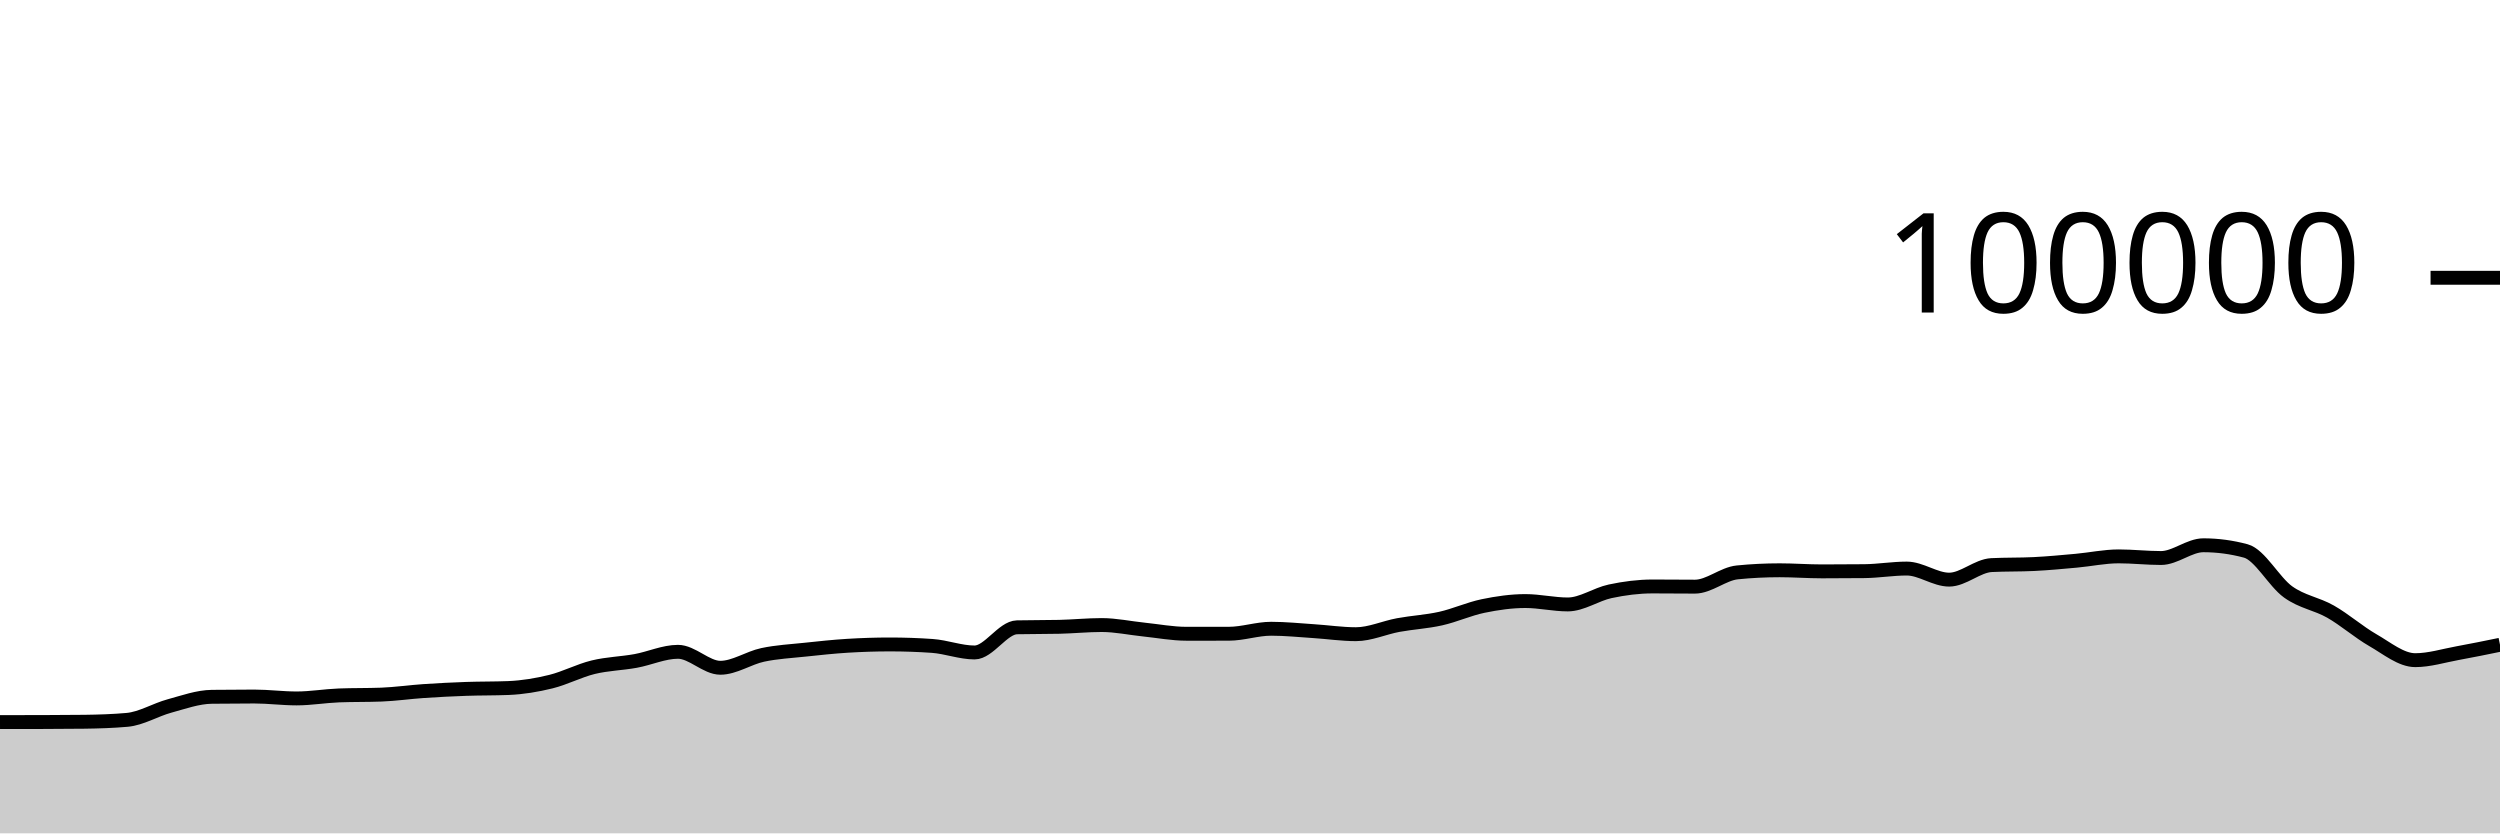
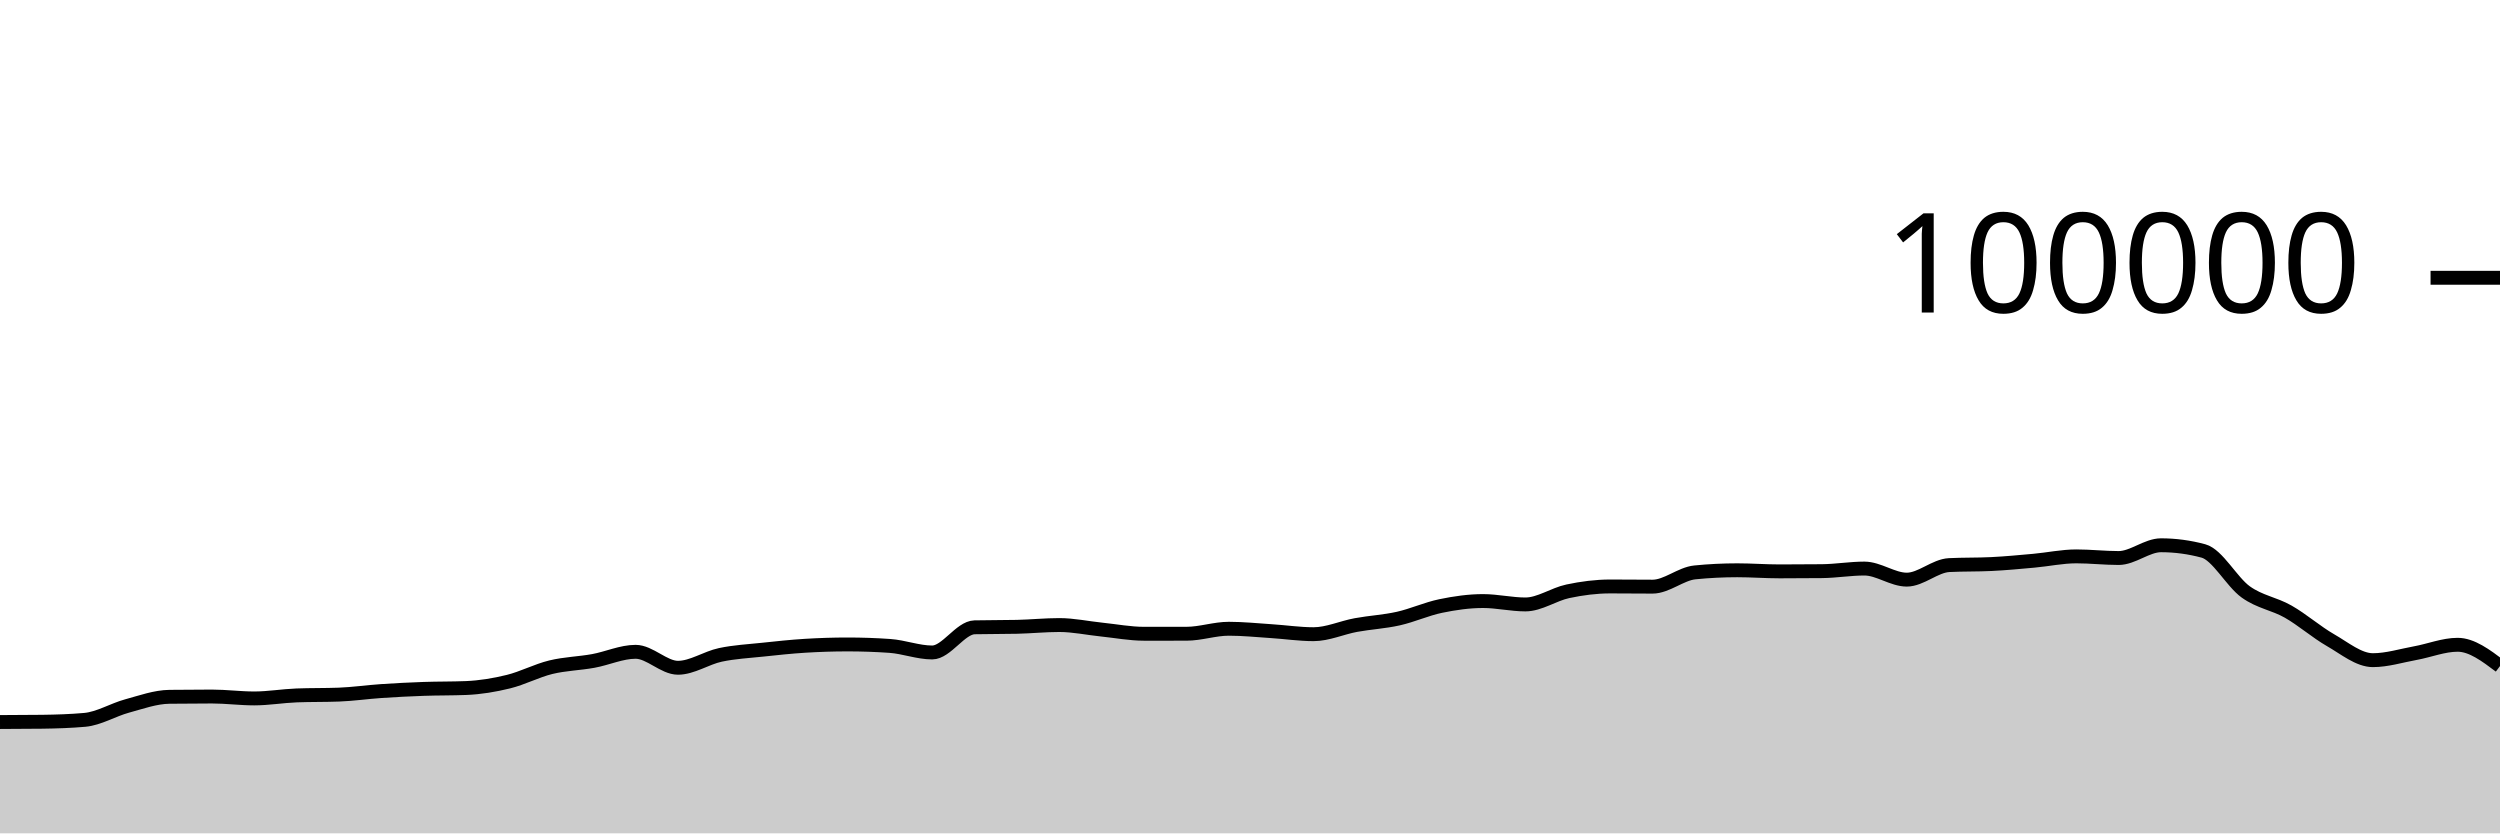
<svg xmlns="http://www.w3.org/2000/svg" viewBox="0 0 180 60">
  <g transform="translate(0,20)">
-     <path class="area" fill="rgba(0, 0, 0, 0.2)" d="M0,31.989C1.017,31.988,2.034,31.988,3.051,31.986C4.068,31.985,5.085,31.979,6.102,31.966C7.119,31.952,8.136,31.92,9.153,31.83C10.169,31.74,11.186,31.107,12.203,30.831C13.22,30.554,14.237,30.183,15.254,30.17C16.271,30.157,17.288,30.15,18.305,30.15C19.322,30.15,20.339,30.287,21.356,30.287C22.373,30.287,23.39,30.109,24.407,30.07C25.424,30.031,26.441,30.051,27.458,30.012C28.475,29.973,29.492,29.824,30.508,29.756C31.525,29.687,32.542,29.636,33.559,29.6C34.576,29.564,35.593,29.579,36.61,29.538C37.627,29.497,38.644,29.328,39.661,29.078C40.678,28.828,41.695,28.287,42.712,28.039C43.729,27.791,44.746,27.774,45.763,27.589C46.78,27.404,47.797,26.93,48.814,26.93C49.831,26.93,50.847,28.079,51.864,28.079C52.881,28.079,53.898,27.369,54.915,27.152C55.932,26.935,56.949,26.887,57.966,26.777C58.983,26.668,60,26.559,61.017,26.496C62.034,26.434,63.051,26.4,64.068,26.4C65.085,26.4,66.102,26.435,67.119,26.506C68.136,26.577,69.153,26.978,70.169,26.978C71.186,26.978,72.203,25.19,73.22,25.166C74.237,25.143,75.254,25.155,76.271,25.131C77.288,25.108,78.305,25.003,79.322,25.003C80.339,25.003,81.356,25.226,82.373,25.33C83.39,25.435,84.407,25.631,85.424,25.631C86.441,25.631,87.458,25.631,88.475,25.63C89.492,25.629,90.508,25.27,91.525,25.27C92.542,25.27,93.559,25.376,94.576,25.442C95.593,25.507,96.61,25.662,97.627,25.662C98.644,25.662,99.661,25.19,100.678,25.003C101.695,24.816,102.712,24.766,103.729,24.538C104.746,24.31,105.763,23.844,106.78,23.633C107.797,23.423,108.814,23.276,109.831,23.276C110.847,23.276,111.864,23.52,112.881,23.52C113.898,23.52,114.915,22.79,115.932,22.574C116.949,22.358,117.966,22.225,118.983,22.225C120,22.225,121.017,22.239,122.034,22.239C123.051,22.239,124.068,21.313,125.085,21.212C126.102,21.11,127.119,21.06,128.136,21.06C129.153,21.06,130.169,21.139,131.186,21.139C132.203,21.139,133.22,21.134,134.237,21.123C135.254,21.112,136.271,20.936,137.288,20.936C138.305,20.936,139.322,21.734,140.339,21.734C141.356,21.734,142.373,20.737,143.39,20.687C144.407,20.636,145.424,20.662,146.441,20.611C147.458,20.561,148.475,20.464,149.492,20.372C150.508,20.28,151.525,20.059,152.542,20.059C153.559,20.059,154.576,20.177,155.593,20.177C156.61,20.177,157.627,19.259,158.644,19.259C159.661,19.259,160.678,19.395,161.695,19.668C162.712,19.941,163.729,21.892,164.746,22.62C165.763,23.348,166.78,23.457,167.797,24.036C168.814,24.614,169.831,25.509,170.847,26.092C171.864,26.675,172.881,27.532,173.898,27.532C174.915,27.532,175.932,27.211,176.949,27.026C177.966,26.842,178.983,26.633,180,26.424L180,40C178.983,40,177.966,40,176.949,40C175.932,40,174.915,40,173.898,40C172.881,40,171.864,40,170.847,40C169.831,40,168.814,40,167.797,40C166.78,40,165.763,40,164.746,40C163.729,40,162.712,40,161.695,40C160.678,40,159.661,40,158.644,40C157.627,40,156.61,40,155.593,40C154.576,40,153.559,40,152.542,40C151.525,40,150.508,40,149.492,40C148.475,40,147.458,40,146.441,40C145.424,40,144.407,40,143.39,40C142.373,40,141.356,40,140.339,40C139.322,40,138.305,40,137.288,40C136.271,40,135.254,40,134.237,40C133.22,40,132.203,40,131.186,40C130.169,40,129.153,40,128.136,40C127.119,40,126.102,40,125.085,40C124.068,40,123.051,40,122.034,40C121.017,40,120,40,118.983,40C117.966,40,116.949,40,115.932,40C114.915,40,113.898,40,112.881,40C111.864,40,110.847,40,109.831,40C108.814,40,107.797,40,106.78,40C105.763,40,104.746,40,103.729,40C102.712,40,101.695,40,100.678,40C99.661,40,98.644,40,97.627,40C96.61,40,95.593,40,94.576,40C93.559,40,92.542,40,91.525,40C90.508,40,89.492,40,88.475,40C87.458,40,86.441,40,85.424,40C84.407,40,83.39,40,82.373,40C81.356,40,80.339,40,79.322,40C78.305,40,77.288,40,76.271,40C75.254,40,74.237,40,73.22,40C72.203,40,71.186,40,70.169,40C69.153,40,68.136,40,67.119,40C66.102,40,65.085,40,64.068,40C63.051,40,62.034,40,61.017,40C60,40,58.983,40,57.966,40C56.949,40,55.932,40,54.915,40C53.898,40,52.881,40,51.864,40C50.847,40,49.831,40,48.814,40C47.797,40,46.78,40,45.763,40C44.746,40,43.729,40,42.712,40C41.695,40,40.678,40,39.661,40C38.644,40,37.627,40,36.61,40C35.593,40,34.576,40,33.559,40C32.542,40,31.525,40,30.508,40C29.492,40,28.475,40,27.458,40C26.441,40,25.424,40,24.407,40C23.39,40,22.373,40,21.356,40C20.339,40,19.322,40,18.305,40C17.288,40,16.271,40,15.254,40C14.237,40,13.22,40,12.203,40C11.186,40,10.169,40,9.153,40C8.136,40,7.119,40,6.102,40C5.085,40,4.068,40,3.051,40C2.034,40,1.017,40,0,40Z" />
-     <path class="line" stroke="black" fill="none" d="M0,31.989C1.017,31.988,2.034,31.988,3.051,31.986C4.068,31.985,5.085,31.979,6.102,31.966C7.119,31.952,8.136,31.92,9.153,31.83C10.169,31.74,11.186,31.107,12.203,30.831C13.22,30.554,14.237,30.183,15.254,30.17C16.271,30.157,17.288,30.15,18.305,30.15C19.322,30.15,20.339,30.287,21.356,30.287C22.373,30.287,23.39,30.109,24.407,30.07C25.424,30.031,26.441,30.051,27.458,30.012C28.475,29.973,29.492,29.824,30.508,29.756C31.525,29.687,32.542,29.636,33.559,29.6C34.576,29.564,35.593,29.579,36.61,29.538C37.627,29.497,38.644,29.328,39.661,29.078C40.678,28.828,41.695,28.287,42.712,28.039C43.729,27.791,44.746,27.774,45.763,27.589C46.78,27.404,47.797,26.93,48.814,26.93C49.831,26.93,50.847,28.079,51.864,28.079C52.881,28.079,53.898,27.369,54.915,27.152C55.932,26.935,56.949,26.887,57.966,26.777C58.983,26.668,60,26.559,61.017,26.496C62.034,26.434,63.051,26.4,64.068,26.4C65.085,26.4,66.102,26.435,67.119,26.506C68.136,26.577,69.153,26.978,70.169,26.978C71.186,26.978,72.203,25.19,73.22,25.166C74.237,25.143,75.254,25.155,76.271,25.131C77.288,25.108,78.305,25.003,79.322,25.003C80.339,25.003,81.356,25.226,82.373,25.33C83.39,25.435,84.407,25.631,85.424,25.631C86.441,25.631,87.458,25.631,88.475,25.63C89.492,25.629,90.508,25.27,91.525,25.27C92.542,25.27,93.559,25.376,94.576,25.442C95.593,25.507,96.61,25.662,97.627,25.662C98.644,25.662,99.661,25.19,100.678,25.003C101.695,24.816,102.712,24.766,103.729,24.538C104.746,24.31,105.763,23.844,106.78,23.633C107.797,23.423,108.814,23.276,109.831,23.276C110.847,23.276,111.864,23.52,112.881,23.52C113.898,23.52,114.915,22.79,115.932,22.574C116.949,22.358,117.966,22.225,118.983,22.225C120,22.225,121.017,22.239,122.034,22.239C123.051,22.239,124.068,21.313,125.085,21.212C126.102,21.11,127.119,21.06,128.136,21.06C129.153,21.06,130.169,21.139,131.186,21.139C132.203,21.139,133.22,21.134,134.237,21.123C135.254,21.112,136.271,20.936,137.288,20.936C138.305,20.936,139.322,21.734,140.339,21.734C141.356,21.734,142.373,20.737,143.39,20.687C144.407,20.636,145.424,20.662,146.441,20.611C147.458,20.561,148.475,20.464,149.492,20.372C150.508,20.28,151.525,20.059,152.542,20.059C153.559,20.059,154.576,20.177,155.593,20.177C156.61,20.177,157.627,19.259,158.644,19.259C159.661,19.259,160.678,19.395,161.695,19.668C162.712,19.941,163.729,21.892,164.746,22.62C165.763,23.348,166.78,23.457,167.797,24.036C168.814,24.614,169.831,25.509,170.847,26.092C171.864,26.675,172.881,27.532,173.898,27.532C174.915,27.532,175.932,27.211,176.949,27.026C177.966,26.842,178.983,26.633,180,26.424" />
+     <path class="area" fill="rgba(0, 0, 0, 0.2)" d="M0,31.986C1.017,31.983,2.034,31.979,3.051,31.966C4.068,31.952,5.085,31.92,6.102,31.83C7.119,31.74,8.136,31.107,9.153,30.831C10.169,30.554,11.186,30.183,12.203,30.17C13.22,30.157,14.237,30.15,15.254,30.15C16.271,30.15,17.288,30.287,18.305,30.287C19.322,30.287,20.339,30.109,21.356,30.07C22.373,30.031,23.39,30.051,24.407,30.012C25.424,29.973,26.441,29.824,27.458,29.756C28.475,29.687,29.492,29.636,30.508,29.6C31.525,29.564,32.542,29.579,33.559,29.538C34.576,29.497,35.593,29.328,36.61,29.078C37.627,28.828,38.644,28.287,39.661,28.039C40.678,27.791,41.695,27.774,42.712,27.589C43.729,27.404,44.746,26.93,45.763,26.93C46.78,26.93,47.797,28.079,48.814,28.079C49.831,28.079,50.847,27.369,51.864,27.152C52.881,26.935,53.898,26.887,54.915,26.777C55.932,26.668,56.949,26.559,57.966,26.496C58.983,26.434,60,26.4,61.017,26.4C62.034,26.4,63.051,26.435,64.068,26.506C65.085,26.577,66.102,26.978,67.119,26.978C68.136,26.978,69.153,25.19,70.169,25.166C71.186,25.143,72.203,25.155,73.22,25.131C74.237,25.108,75.254,25.003,76.271,25.003C77.288,25.003,78.305,25.226,79.322,25.33C80.339,25.435,81.356,25.631,82.373,25.631C83.39,25.631,84.407,25.631,85.424,25.63C86.441,25.629,87.458,25.27,88.475,25.27C89.492,25.27,90.508,25.376,91.525,25.442C92.542,25.507,93.559,25.662,94.576,25.662C95.593,25.662,96.61,25.19,97.627,25.003C98.644,24.816,99.661,24.766,100.678,24.538C101.695,24.31,102.712,23.844,103.729,23.633C104.746,23.423,105.763,23.276,106.78,23.276C107.797,23.276,108.814,23.52,109.831,23.52C110.847,23.52,111.864,22.79,112.881,22.574C113.898,22.358,114.915,22.225,115.932,22.225C116.949,22.225,117.966,22.239,118.983,22.239C120,22.239,121.017,21.313,122.034,21.212C123.051,21.11,124.068,21.06,125.085,21.06C126.102,21.06,127.119,21.139,128.136,21.139C129.153,21.139,130.169,21.134,131.186,21.123C132.203,21.112,133.22,20.936,134.237,20.936C135.254,20.936,136.271,21.734,137.288,21.734C138.305,21.734,139.322,20.737,140.339,20.687C141.356,20.636,142.373,20.662,143.39,20.611C144.407,20.561,145.424,20.464,146.441,20.372C147.458,20.28,148.475,20.059,149.492,20.059C150.508,20.059,151.525,20.177,152.542,20.177C153.559,20.177,154.576,19.259,155.593,19.259C156.61,19.259,157.627,19.395,158.644,19.668C159.661,19.941,160.678,21.892,161.695,22.62C162.712,23.348,163.729,23.457,164.746,24.036C165.763,24.614,166.78,25.509,167.797,26.092C168.814,26.675,169.831,27.532,170.847,27.532C171.864,27.532,172.881,27.211,173.898,27.026C174.915,26.842,175.932,26.424,176.949,26.424C177.966,26.424,178.983,27.19,180,27.956L180,40C178.983,40,177.966,40,176.949,40C175.932,40,174.915,40,173.898,40C172.881,40,171.864,40,170.847,40C169.831,40,168.814,40,167.797,40C166.78,40,165.763,40,164.746,40C163.729,40,162.712,40,161.695,40C160.678,40,159.661,40,158.644,40C157.627,40,156.61,40,155.593,40C154.576,40,153.559,40,152.542,40C151.525,40,150.508,40,149.492,40C148.475,40,147.458,40,146.441,40C145.424,40,144.407,40,143.39,40C142.373,40,141.356,40,140.339,40C139.322,40,138.305,40,137.288,40C136.271,40,135.254,40,134.237,40C133.22,40,132.203,40,131.186,40C130.169,40,129.153,40,128.136,40C127.119,40,126.102,40,125.085,40C124.068,40,123.051,40,122.034,40C121.017,40,120,40,118.983,40C117.966,40,116.949,40,115.932,40C114.915,40,113.898,40,112.881,40C111.864,40,110.847,40,109.831,40C108.814,40,107.797,40,106.78,40C105.763,40,104.746,40,103.729,40C102.712,40,101.695,40,100.678,40C99.661,40,98.644,40,97.627,40C96.61,40,95.593,40,94.576,40C93.559,40,92.542,40,91.525,40C90.508,40,89.492,40,88.475,40C87.458,40,86.441,40,85.424,40C84.407,40,83.39,40,82.373,40C81.356,40,80.339,40,79.322,40C78.305,40,77.288,40,76.271,40C75.254,40,74.237,40,73.22,40C72.203,40,71.186,40,70.169,40C69.153,40,68.136,40,67.119,40C66.102,40,65.085,40,64.068,40C63.051,40,62.034,40,61.017,40C60,40,58.983,40,57.966,40C56.949,40,55.932,40,54.915,40C53.898,40,52.881,40,51.864,40C50.847,40,49.831,40,48.814,40C47.797,40,46.78,40,45.763,40C44.746,40,43.729,40,42.712,40C41.695,40,40.678,40,39.661,40C38.644,40,37.627,40,36.61,40C35.593,40,34.576,40,33.559,40C32.542,40,31.525,40,30.508,40C29.492,40,28.475,40,27.458,40C26.441,40,25.424,40,24.407,40C23.39,40,22.373,40,21.356,40C20.339,40,19.322,40,18.305,40C17.288,40,16.271,40,15.254,40C14.237,40,13.22,40,12.203,40C11.186,40,10.169,40,9.153,40C8.136,40,7.119,40,6.102,40C5.085,40,4.068,40,3.051,40C2.034,40,1.017,40,0,40Z" />
+     <path class="line" stroke="black" fill="none" d="M0,31.986C1.017,31.983,2.034,31.979,3.051,31.966C4.068,31.952,5.085,31.92,6.102,31.83C7.119,31.74,8.136,31.107,9.153,30.831C10.169,30.554,11.186,30.183,12.203,30.17C13.22,30.157,14.237,30.15,15.254,30.15C16.271,30.15,17.288,30.287,18.305,30.287C19.322,30.287,20.339,30.109,21.356,30.07C22.373,30.031,23.39,30.051,24.407,30.012C25.424,29.973,26.441,29.824,27.458,29.756C28.475,29.687,29.492,29.636,30.508,29.6C31.525,29.564,32.542,29.579,33.559,29.538C34.576,29.497,35.593,29.328,36.61,29.078C37.627,28.828,38.644,28.287,39.661,28.039C40.678,27.791,41.695,27.774,42.712,27.589C43.729,27.404,44.746,26.93,45.763,26.93C46.78,26.93,47.797,28.079,48.814,28.079C49.831,28.079,50.847,27.369,51.864,27.152C52.881,26.935,53.898,26.887,54.915,26.777C55.932,26.668,56.949,26.559,57.966,26.496C58.983,26.434,60,26.4,61.017,26.4C62.034,26.4,63.051,26.435,64.068,26.506C65.085,26.577,66.102,26.978,67.119,26.978C68.136,26.978,69.153,25.19,70.169,25.166C71.186,25.143,72.203,25.155,73.22,25.131C74.237,25.108,75.254,25.003,76.271,25.003C77.288,25.003,78.305,25.226,79.322,25.33C80.339,25.435,81.356,25.631,82.373,25.631C83.39,25.631,84.407,25.631,85.424,25.63C86.441,25.629,87.458,25.27,88.475,25.27C89.492,25.27,90.508,25.376,91.525,25.442C92.542,25.507,93.559,25.662,94.576,25.662C95.593,25.662,96.61,25.19,97.627,25.003C98.644,24.816,99.661,24.766,100.678,24.538C101.695,24.31,102.712,23.844,103.729,23.633C104.746,23.423,105.763,23.276,106.78,23.276C107.797,23.276,108.814,23.52,109.831,23.52C110.847,23.52,111.864,22.79,112.881,22.574C113.898,22.358,114.915,22.225,115.932,22.225C116.949,22.225,117.966,22.239,118.983,22.239C120,22.239,121.017,21.313,122.034,21.212C123.051,21.11,124.068,21.06,125.085,21.06C126.102,21.06,127.119,21.139,128.136,21.139C129.153,21.139,130.169,21.134,131.186,21.123C132.203,21.112,133.22,20.936,134.237,20.936C135.254,20.936,136.271,21.734,137.288,21.734C138.305,21.734,139.322,20.737,140.339,20.687C141.356,20.636,142.373,20.662,143.39,20.611C144.407,20.561,145.424,20.464,146.441,20.372C147.458,20.28,148.475,20.059,149.492,20.059C150.508,20.059,151.525,20.177,152.542,20.177C153.559,20.177,154.576,19.259,155.593,19.259C156.61,19.259,157.627,19.395,158.644,19.668C159.661,19.941,160.678,21.892,161.695,22.62C162.712,23.348,163.729,23.457,164.746,24.036C165.763,24.614,166.78,25.509,167.797,26.092C168.814,26.675,169.831,27.532,170.847,27.532C171.864,27.532,172.881,27.211,173.898,27.026C174.915,26.842,175.932,26.424,176.949,26.424C177.966,26.424,178.983,27.19,180,27.956" />
    <path class="axis-ceiling" stroke-width="1" stroke="black" fill="none" d="M175,0L180,0" />
    <text class="axis-ceiling-label" font-family="sans-serif" text-anchor="end" font-size="10px" x="170" y="2.5">100000</text>
  </g>
</svg>
